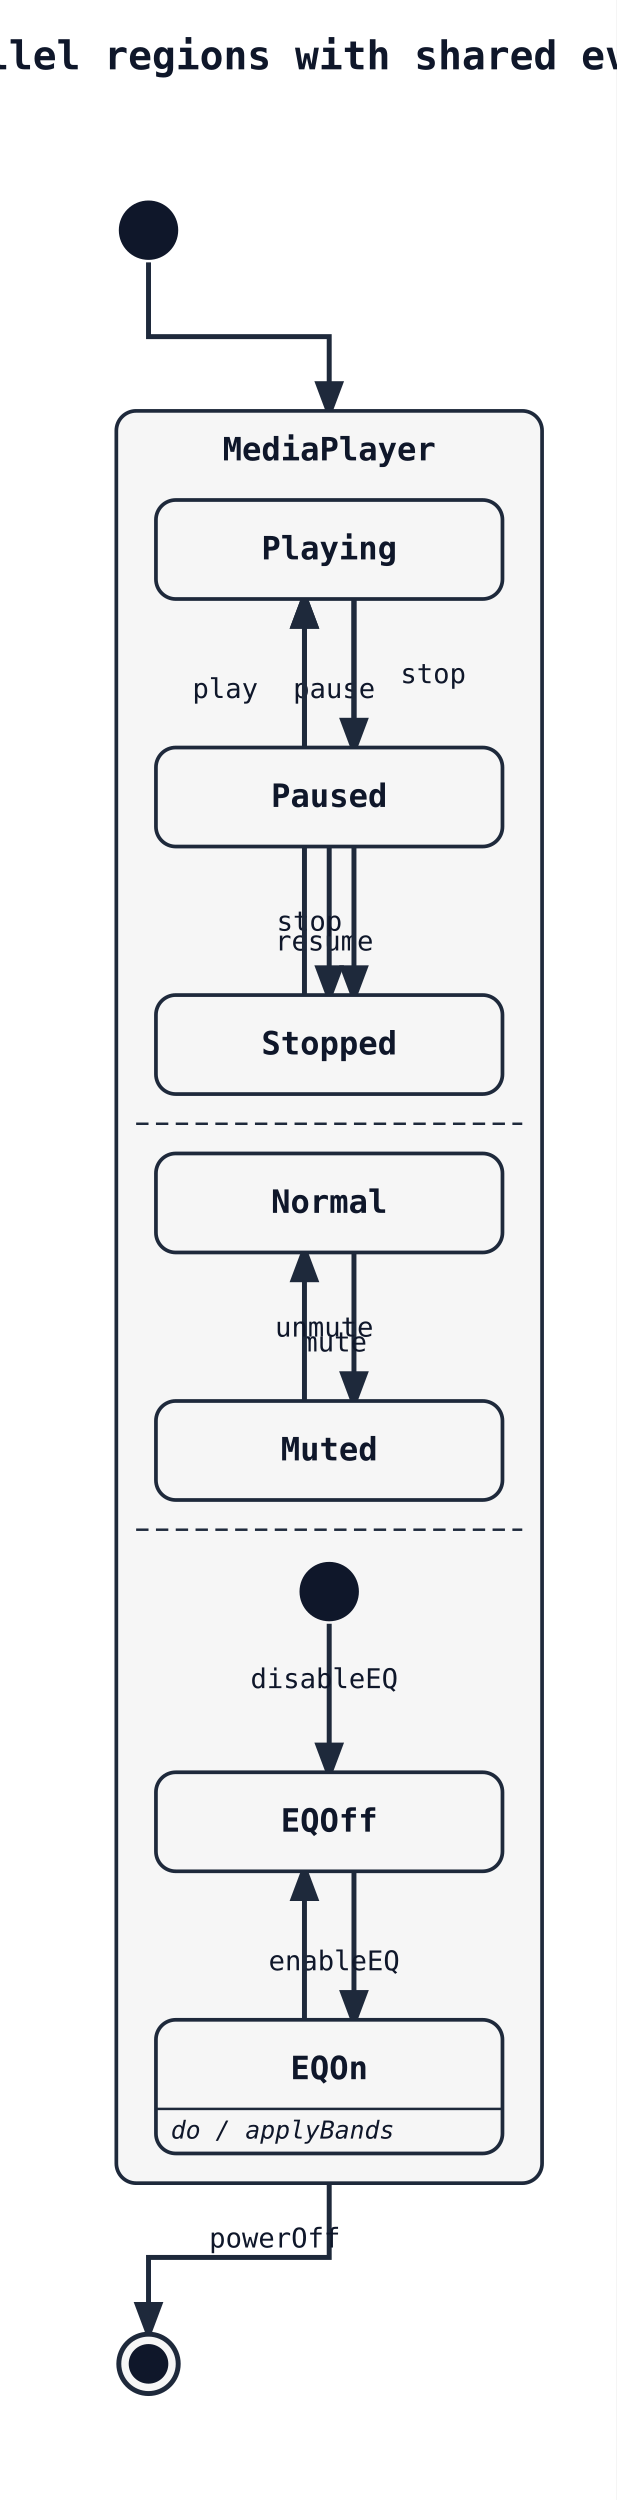
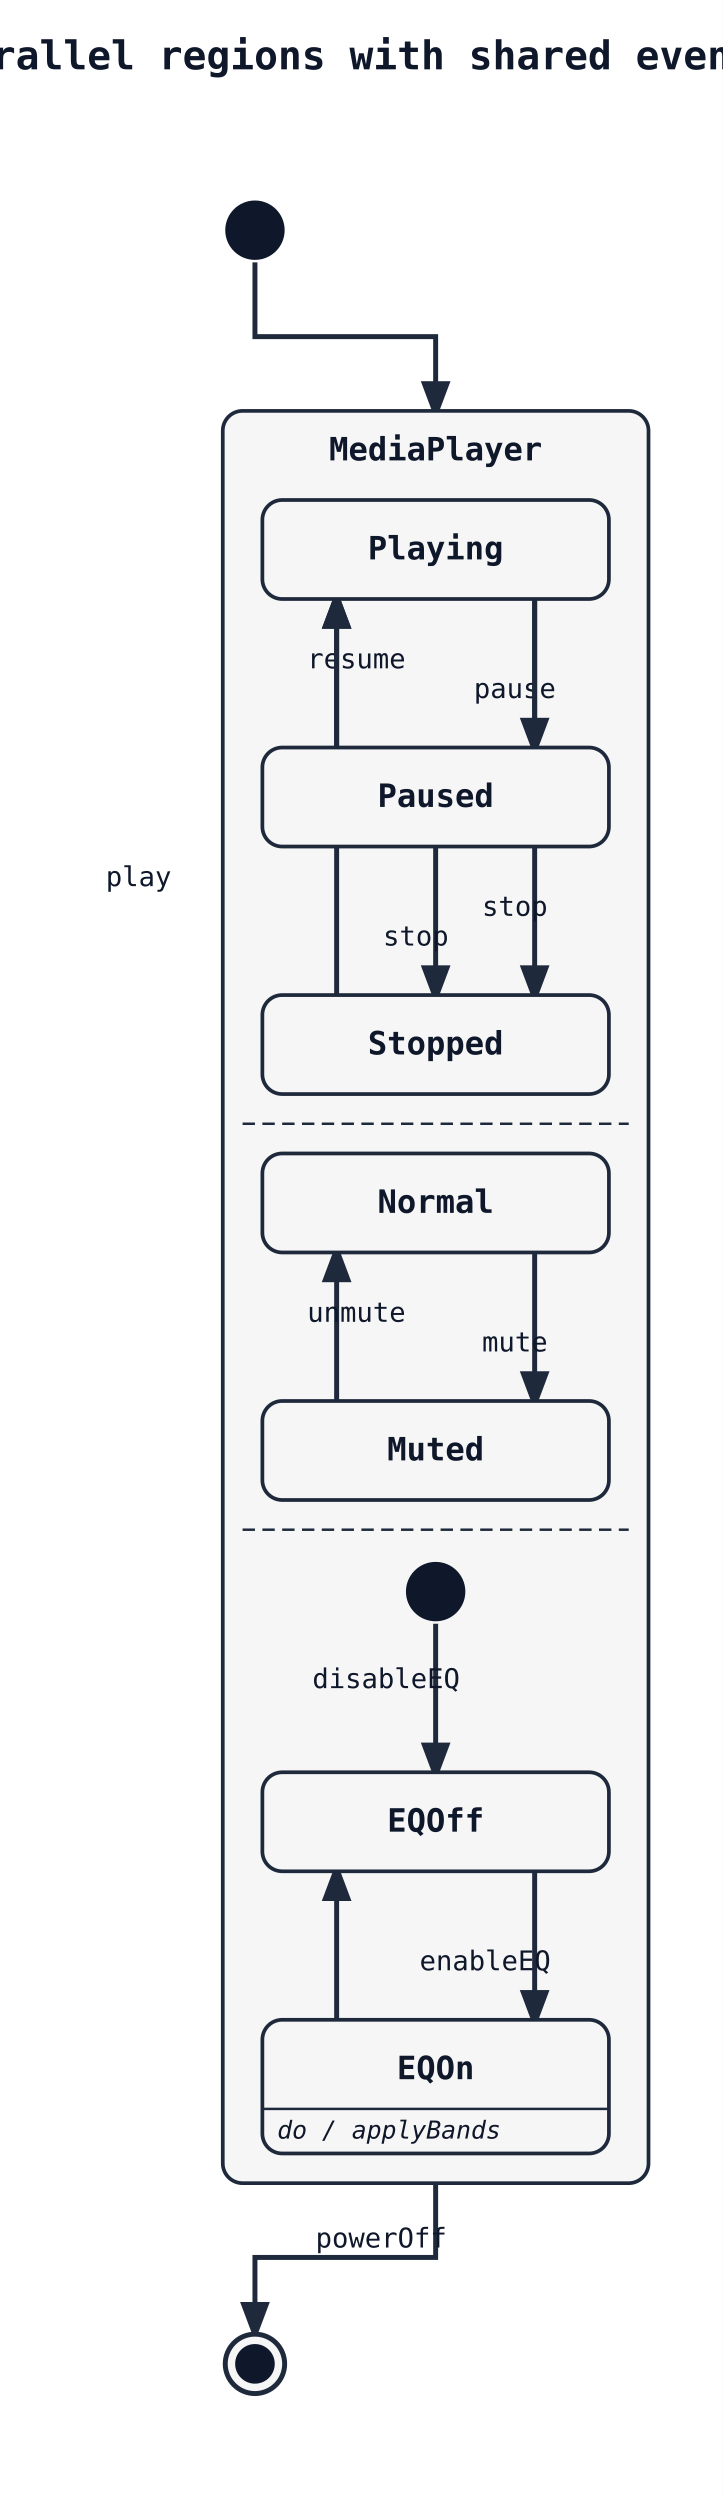
- <svg xmlns="http://www.w3.org/2000/svg" width="249" height="1010" viewBox="0 0 249 1010">
+ <svg xmlns="http://www.w3.org/2000/svg" width="292" height="1010" viewBox="0 0 292 1010">
  <rect width="100%" height="100%" fill="white" />
  <defs>
    <marker id="arrow" markerWidth="8" markerHeight="8" refX="6" refY="3" orient="auto">
      <path d="M0,0 L0,6 L8,3 z" fill="#1e293b" />
    </marker>
  </defs>
-   <text x="124" y="28" font-family="monospace" font-size="16" font-weight="600" text-anchor="middle" fill="#0f172a">Parallel regions with shared events</text>
-   <polyline class="state-transition" data-state-from="[*]" data-state-to="MediaPlayer" points="60,106 60,136 133,136 133,166" fill="none" stroke="#1e293b" stroke-width="2" marker-end="url(#arrow)" />
-   <polyline class="state-transition" data-state-from="MediaPlayer" data-state-to="[*]__end" points="133,882 133,912 60,912 60,942" fill="none" stroke="#1e293b" stroke-width="2" marker-end="url(#arrow)" />
-   <text x="111" y="908" font-family="monospace" font-size="11" fill="#0f172a" text-anchor="middle" data-state-label="powerOff">
-     <tspan x="111" y="908">powerOff</tspan>
+   <text x="146" y="28" font-family="monospace" font-size="16" font-weight="600" text-anchor="middle" fill="#0f172a">Parallel regions with shared events</text>
+   <polyline class="state-transition" data-state-from="[*]" data-state-to="MediaPlayer" points="103,106 103,136 176,136 176,166" fill="none" stroke="#1e293b" stroke-width="2" marker-end="url(#arrow)" />
+   <polyline class="state-transition" data-state-from="MediaPlayer" data-state-to="[*]__end" points="176,882 176,912 103,912 103,942" fill="none" stroke="#1e293b" stroke-width="2" marker-end="url(#arrow)" />
+   <text x="154" y="908" font-family="monospace" font-size="11" fill="#0f172a" text-anchor="middle" data-state-label="powerOff">
+     <tspan x="154" y="908">powerOff</tspan>
  </text>
-   <rect x="47" y="166" width="172" height="716" rx="8" ry="8" fill="#f6f6f6" stroke="#1e293b" stroke-width="1.5" />
-   <text x="133" y="186" font-family="monospace" font-size="13" font-weight="600" text-anchor="middle" fill="#0f172a">MediaPlayer</text>
-   <line x1="55" y1="454" x2="211" y2="454" stroke="#1e293b" stroke-width="1" stroke-dasharray="5 3" />
-   <line x1="55" y1="618" x2="211" y2="618" stroke="#1e293b" stroke-width="1" stroke-dasharray="5 3" />
-   <path class="state-transition" data-state-from="Playing" data-state-to="Paused" d="M 143 242 Q 143 272 143 302" fill="none" stroke="#1e293b" stroke-width="2" marker-end="url(#arrow)" />
-   <text x="135" y="282" font-family="monospace" font-size="11" fill="#0f172a" text-anchor="middle" data-state-label="pause">
-     <tspan x="135" y="282">pause</tspan>
+   <rect x="90" y="166" width="172" height="716" rx="8" ry="8" fill="#f6f6f6" stroke="#1e293b" stroke-width="1.5" />
+   <text x="176" y="186" font-family="monospace" font-size="13" font-weight="600" text-anchor="middle" fill="#0f172a">MediaPlayer</text>
+   <line x1="98" y1="454" x2="254" y2="454" stroke="#1e293b" stroke-width="1" stroke-dasharray="5 3" />
+   <line x1="98" y1="618" x2="254" y2="618" stroke="#1e293b" stroke-width="1" stroke-dasharray="5 3" />
+   <path class="state-transition" data-state-from="Playing" data-state-to="Paused" d="M 216 242 Q 216 272 216 302" fill="none" stroke="#1e293b" stroke-width="2" marker-end="url(#arrow)" />
+   <text x="208" y="282" font-family="monospace" font-size="11" fill="#0f172a" text-anchor="middle" data-state-label="pause">
+     <tspan x="208" y="282">pause</tspan>
  </text>
-   <path class="state-transition" data-state-from="Paused" data-state-to="Playing" d="M 123 302 Q 123 272 123 242" fill="none" stroke="#1e293b" stroke-width="2" marker-end="url(#arrow)" />
-   <text x="131" y="384" font-family="monospace" font-size="11" fill="#0f172a" text-anchor="middle" data-state-label="resume">
-     <tspan x="131" y="384">resume</tspan>
+   <path class="state-transition" data-state-from="Paused" data-state-to="Playing" d="M 136 302 Q 136 272 136 242" fill="none" stroke="#1e293b" stroke-width="2" marker-end="url(#arrow)" />
+   <text x="144" y="270" font-family="monospace" font-size="11" fill="#0f172a" text-anchor="middle" data-state-label="resume">
+     <tspan x="144" y="270">resume</tspan>
  </text>
-   <path class="state-transition" data-state-from="Playing" data-state-to="Stopped" d="M 143 242 Q 143 322 143 402" fill="none" stroke="#1e293b" stroke-width="2" marker-end="url(#arrow)" />
-   <text x="175" y="276" font-family="monospace" font-size="11" fill="#0f172a" text-anchor="middle" data-state-label="stop">
-     <tspan x="175" y="276">stop</tspan>
+   <path class="state-transition" data-state-from="Playing" data-state-to="Stopped" d="M 216 242 Q 216 322 216 402" fill="none" stroke="#1e293b" stroke-width="2" marker-end="url(#arrow)" />
+   <text x="208" y="370" font-family="monospace" font-size="11" fill="#0f172a" text-anchor="middle" data-state-label="stop">
+     <tspan x="208" y="370">stop</tspan>
  </text>
-   <polyline class="state-transition" data-state-from="Paused" data-state-to="Stopped" points="133,342 133,402" fill="none" stroke="#1e293b" stroke-width="2" marker-end="url(#arrow)" />
-   <text x="125" y="376" font-family="monospace" font-size="11" fill="#0f172a" text-anchor="middle" data-state-label="stop">
-     <tspan x="125" y="376">stop</tspan>
+   <polyline class="state-transition" data-state-from="Paused" data-state-to="Stopped" points="176,342 176,402" fill="none" stroke="#1e293b" stroke-width="2" marker-end="url(#arrow)" />
+   <text x="168" y="382" font-family="monospace" font-size="11" fill="#0f172a" text-anchor="middle" data-state-label="stop">
+     <tspan x="168" y="382">stop</tspan>
  </text>
-   <path class="state-transition" data-state-from="Stopped" data-state-to="Playing" d="M 123 402 Q 123 322 123 242" fill="none" stroke="#1e293b" stroke-width="2" marker-end="url(#arrow)" />
-   <text x="91" y="282" font-family="monospace" font-size="11" fill="#0f172a" text-anchor="middle" data-state-label="play">
-     <tspan x="91" y="282">play</tspan>
+   <path class="state-transition" data-state-from="Stopped" data-state-to="Playing" d="M 136 402 Q 136 322 136 242" fill="none" stroke="#1e293b" stroke-width="2" marker-end="url(#arrow)" />
+   <text x="56" y="358" font-family="monospace" font-size="11" fill="#0f172a" text-anchor="middle" data-state-label="play">
+     <tspan x="56" y="358">play</tspan>
  </text>
-   <path class="state-transition" data-state-from="Normal" data-state-to="Muted" d="M 143 506 Q 143 536 143 566" fill="none" stroke="#1e293b" stroke-width="2" marker-end="url(#arrow)" />
-   <text x="135" y="546" font-family="monospace" font-size="11" fill="#0f172a" text-anchor="middle" data-state-label="mute">
-     <tspan x="135" y="546">mute</tspan>
+   <path class="state-transition" data-state-from="Normal" data-state-to="Muted" d="M 216 506 Q 216 536 216 566" fill="none" stroke="#1e293b" stroke-width="2" marker-end="url(#arrow)" />
+   <text x="208" y="546" font-family="monospace" font-size="11" fill="#0f172a" text-anchor="middle" data-state-label="mute">
+     <tspan x="208" y="546">mute</tspan>
  </text>
-   <path class="state-transition" data-state-from="Muted" data-state-to="Normal" d="M 123 566 Q 123 536 123 506" fill="none" stroke="#1e293b" stroke-width="2" marker-end="url(#arrow)" />
-   <text x="131" y="540" font-family="monospace" font-size="11" fill="#0f172a" text-anchor="middle" data-state-label="unmute">
-     <tspan x="131" y="540">unmute</tspan>
+   <path class="state-transition" data-state-from="Muted" data-state-to="Normal" d="M 136 566 Q 136 536 136 506" fill="none" stroke="#1e293b" stroke-width="2" marker-end="url(#arrow)" />
+   <text x="144" y="534" font-family="monospace" font-size="11" fill="#0f172a" text-anchor="middle" data-state-label="unmute">
+     <tspan x="144" y="534">unmute</tspan>
  </text>
-   <polyline class="state-transition" data-state-from="[*]__in__MediaPlayer__r2" data-state-to="EQOff" points="133,656 133,716" fill="none" stroke="#1e293b" stroke-width="2" marker-end="url(#arrow)" />
-   <path class="state-transition" data-state-from="EQOff" data-state-to="EQOn" d="M 143 756 Q 143 786 143 816" fill="none" stroke="#1e293b" stroke-width="2" marker-end="url(#arrow)" />
-   <text x="135" y="796" font-family="monospace" font-size="11" fill="#0f172a" text-anchor="middle" data-state-label="enableEQ">
-     <tspan x="135" y="796">enableEQ</tspan>
+   <polyline class="state-transition" data-state-from="[*]__in__MediaPlayer__r2" data-state-to="EQOff" points="176,656 176,716" fill="none" stroke="#1e293b" stroke-width="2" marker-end="url(#arrow)" />
+   <path class="state-transition" data-state-from="EQOff" data-state-to="EQOn" d="M 216 756 Q 216 786 216 816" fill="none" stroke="#1e293b" stroke-width="2" marker-end="url(#arrow)" />
+   <text x="196" y="796" font-family="monospace" font-size="11" fill="#0f172a" text-anchor="middle" data-state-label="enableEQ">
+     <tspan x="196" y="796">enableEQ</tspan>
  </text>
-   <path class="state-transition" data-state-from="EQOn" data-state-to="EQOff" d="M 123 816 Q 123 786 123 756" fill="none" stroke="#1e293b" stroke-width="2" marker-end="url(#arrow)" />
-   <text x="131" y="682" font-family="monospace" font-size="11" fill="#0f172a" text-anchor="middle" data-state-label="disableEQ">
-     <tspan x="131" y="682">disableEQ</tspan>
+   <path class="state-transition" data-state-from="EQOn" data-state-to="EQOff" d="M 136 816 Q 136 786 136 756" fill="none" stroke="#1e293b" stroke-width="2" marker-end="url(#arrow)" />
+   <text x="156" y="682" font-family="monospace" font-size="11" fill="#0f172a" text-anchor="middle" data-state-label="disableEQ">
+     <tspan x="156" y="682">disableEQ</tspan>
  </text>
-   <rect x="63" y="202" width="140" height="40" rx="8" ry="8" fill="#f6f6f6" stroke="#1e293b" stroke-width="1.5" />
-   <text x="133" y="226" font-family="monospace" font-size="13" font-weight="600" text-anchor="middle" fill="#0f172a">Playing</text>
-   <rect x="63" y="302" width="140" height="40" rx="8" ry="8" fill="#f6f6f6" stroke="#1e293b" stroke-width="1.5" />
-   <text x="133" y="326" font-family="monospace" font-size="13" font-weight="600" text-anchor="middle" fill="#0f172a">Paused</text>
-   <rect x="63" y="402" width="140" height="40" rx="8" ry="8" fill="#f6f6f6" stroke="#1e293b" stroke-width="1.5" />
-   <text x="133" y="426" font-family="monospace" font-size="13" font-weight="600" text-anchor="middle" fill="#0f172a">Stopped</text>
-   <rect x="63" y="466" width="140" height="40" rx="8" ry="8" fill="#f6f6f6" stroke="#1e293b" stroke-width="1.5" />
-   <text x="133" y="490" font-family="monospace" font-size="13" font-weight="600" text-anchor="middle" fill="#0f172a">Normal</text>
-   <rect x="63" y="566" width="140" height="40" rx="8" ry="8" fill="#f6f6f6" stroke="#1e293b" stroke-width="1.5" />
-   <text x="133" y="590" font-family="monospace" font-size="13" font-weight="600" text-anchor="middle" fill="#0f172a">Muted</text>
-   <circle cx="133" cy="643" r="12" fill="#0f172a" />
-   <rect x="63" y="716" width="140" height="40" rx="8" ry="8" fill="#f6f6f6" stroke="#1e293b" stroke-width="1.5" />
-   <text x="133" y="740" font-family="monospace" font-size="13" font-weight="600" text-anchor="middle" fill="#0f172a">EQOff</text>
-   <rect x="63" y="816" width="140" height="54" rx="8" ry="8" fill="#f6f6f6" stroke="#1e293b" stroke-width="1.5" />
-   <text x="133" y="840" font-family="monospace" font-size="13" font-weight="600" text-anchor="middle" fill="#0f172a">EQOn</text>
-   <line x1="63" y1="852" x2="203" y2="852" stroke="#1e293b" stroke-width="1" />
-   <text x="69" y="864" font-family="monospace" font-size="10" font-style="italic" fill="#0f172a">do / applyBands</text>
-   <circle cx="60" cy="93" r="12" fill="#0f172a" />
-   <circle cx="60" cy="955" r="12" fill="#f6f6f6" stroke="#1e293b" stroke-width="2" />
-   <circle cx="60" cy="955" r="8" fill="#0f172a" />
+   <rect x="106" y="202" width="140" height="40" rx="8" ry="8" fill="#f6f6f6" stroke="#1e293b" stroke-width="1.5" />
+   <text x="176" y="226" font-family="monospace" font-size="13" font-weight="600" text-anchor="middle" fill="#0f172a">Playing</text>
+   <rect x="106" y="302" width="140" height="40" rx="8" ry="8" fill="#f6f6f6" stroke="#1e293b" stroke-width="1.5" />
+   <text x="176" y="326" font-family="monospace" font-size="13" font-weight="600" text-anchor="middle" fill="#0f172a">Paused</text>
+   <rect x="106" y="402" width="140" height="40" rx="8" ry="8" fill="#f6f6f6" stroke="#1e293b" stroke-width="1.5" />
+   <text x="176" y="426" font-family="monospace" font-size="13" font-weight="600" text-anchor="middle" fill="#0f172a">Stopped</text>
+   <rect x="106" y="466" width="140" height="40" rx="8" ry="8" fill="#f6f6f6" stroke="#1e293b" stroke-width="1.5" />
+   <text x="176" y="490" font-family="monospace" font-size="13" font-weight="600" text-anchor="middle" fill="#0f172a">Normal</text>
+   <rect x="106" y="566" width="140" height="40" rx="8" ry="8" fill="#f6f6f6" stroke="#1e293b" stroke-width="1.5" />
+   <text x="176" y="590" font-family="monospace" font-size="13" font-weight="600" text-anchor="middle" fill="#0f172a">Muted</text>
+   <circle cx="176" cy="643" r="12" fill="#0f172a" />
+   <rect x="106" y="716" width="140" height="40" rx="8" ry="8" fill="#f6f6f6" stroke="#1e293b" stroke-width="1.5" />
+   <text x="176" y="740" font-family="monospace" font-size="13" font-weight="600" text-anchor="middle" fill="#0f172a">EQOff</text>
+   <rect x="106" y="816" width="140" height="54" rx="8" ry="8" fill="#f6f6f6" stroke="#1e293b" stroke-width="1.5" />
+   <text x="176" y="840" font-family="monospace" font-size="13" font-weight="600" text-anchor="middle" fill="#0f172a">EQOn</text>
+   <line x1="106" y1="852" x2="246" y2="852" stroke="#1e293b" stroke-width="1" />
+   <text x="112" y="864" font-family="monospace" font-size="10" font-style="italic" fill="#0f172a">do / applyBands</text>
+   <circle cx="103" cy="93" r="12" fill="#0f172a" />
+   <circle cx="103" cy="955" r="12" fill="#f6f6f6" stroke="#1e293b" stroke-width="2" />
+   <circle cx="103" cy="955" r="8" fill="#0f172a" />
</svg>
